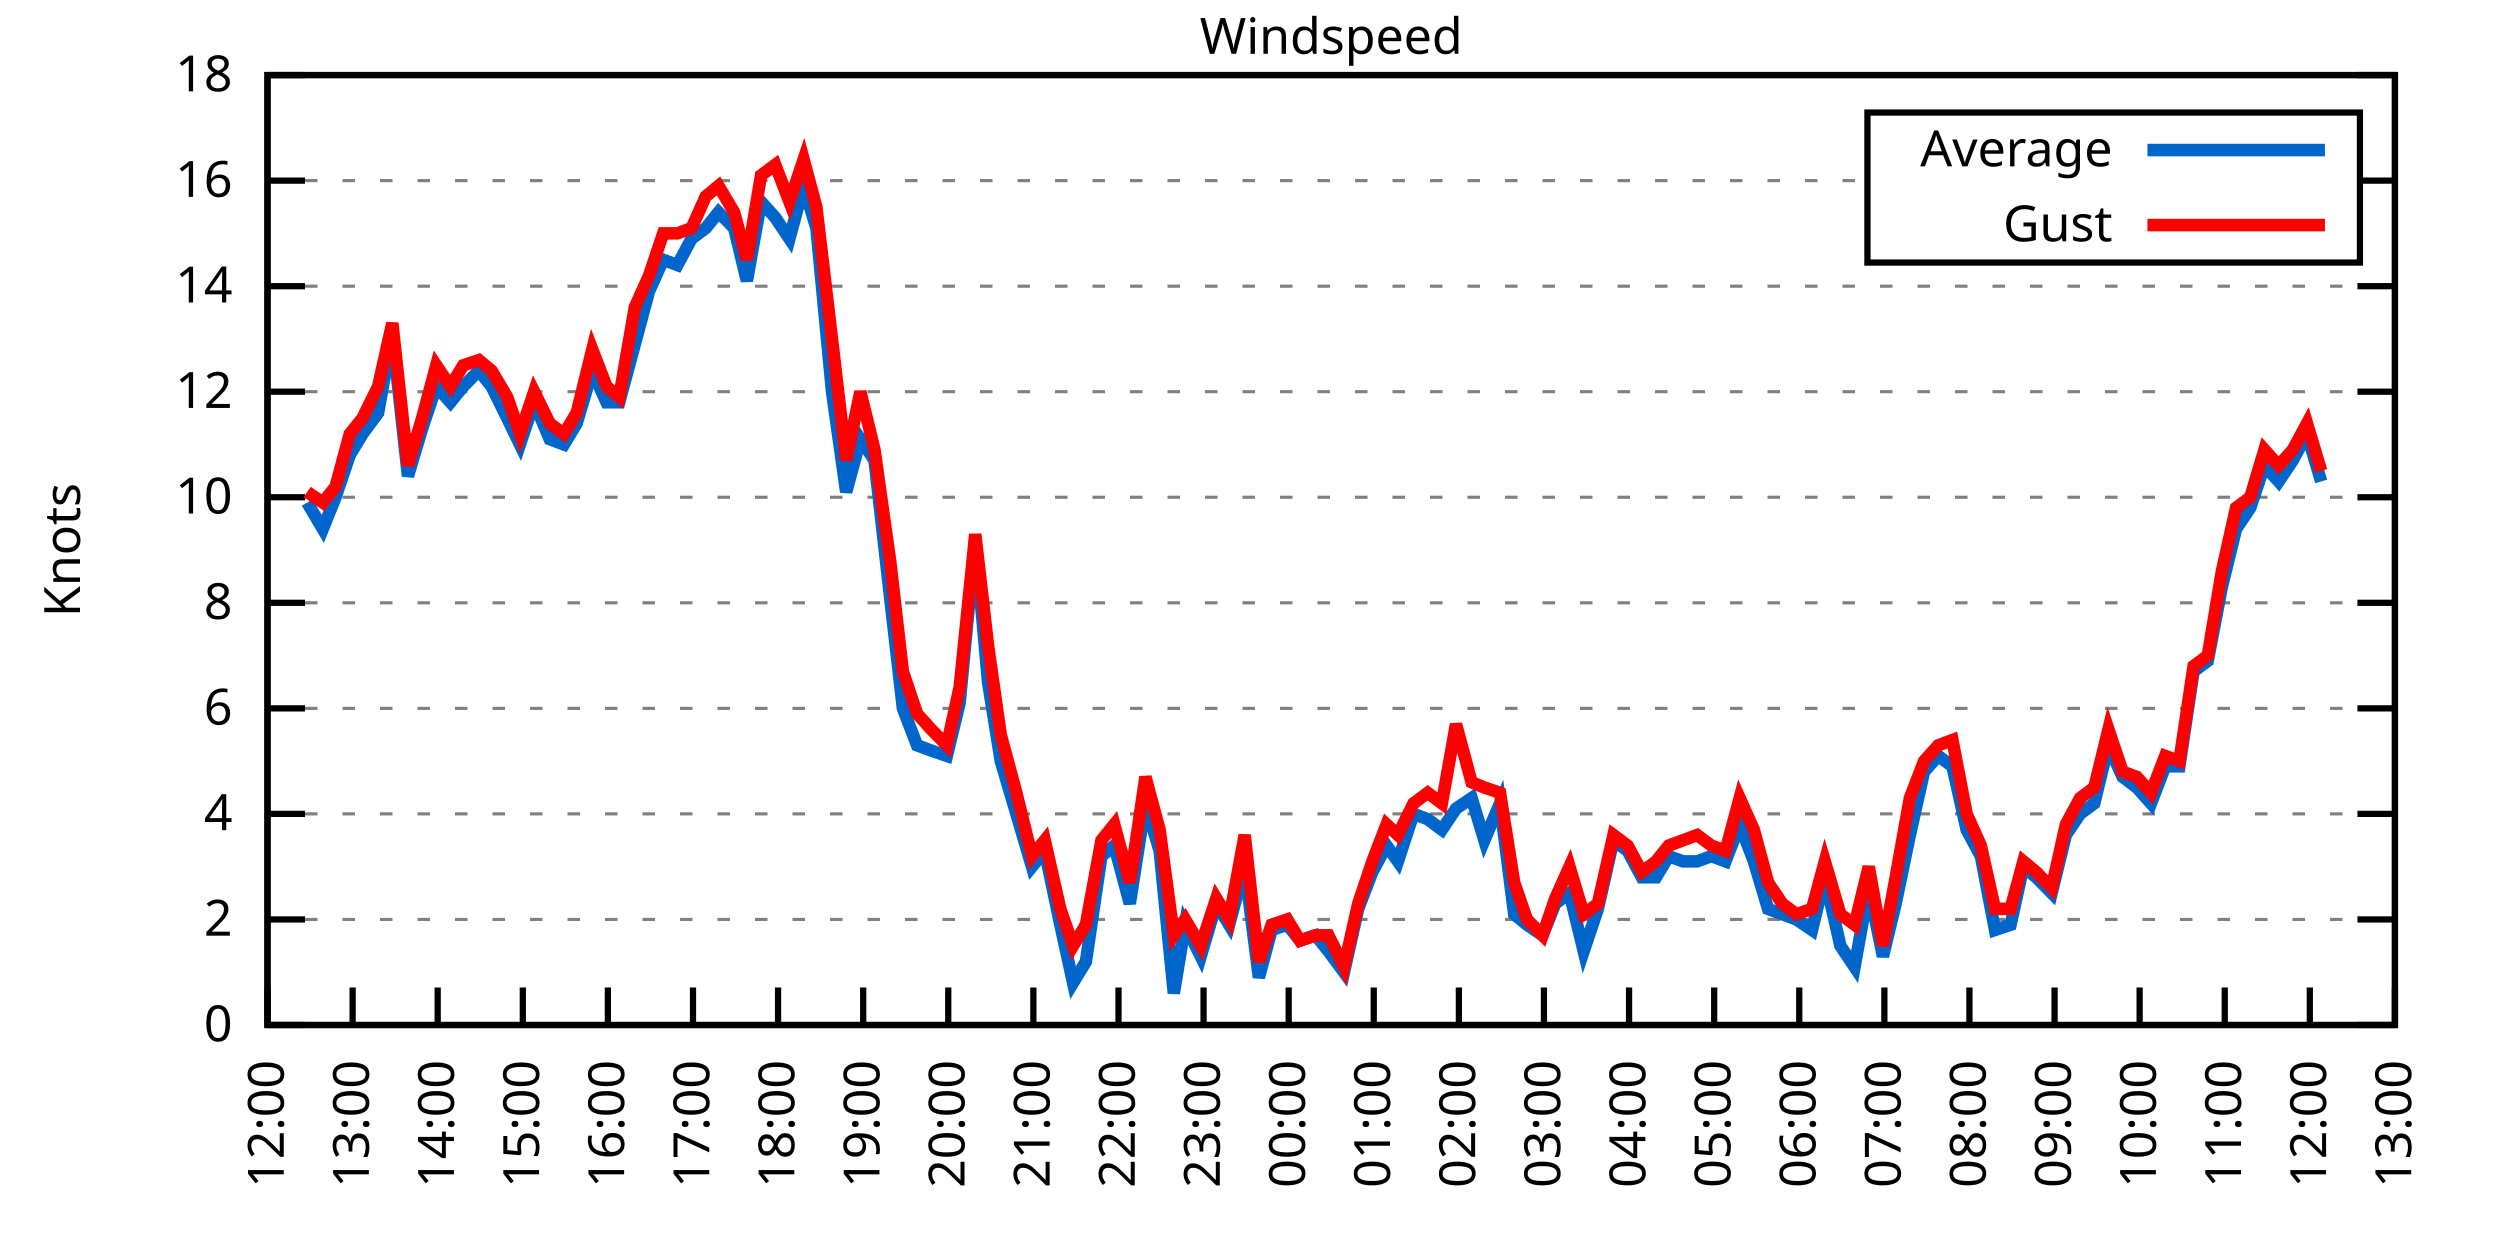
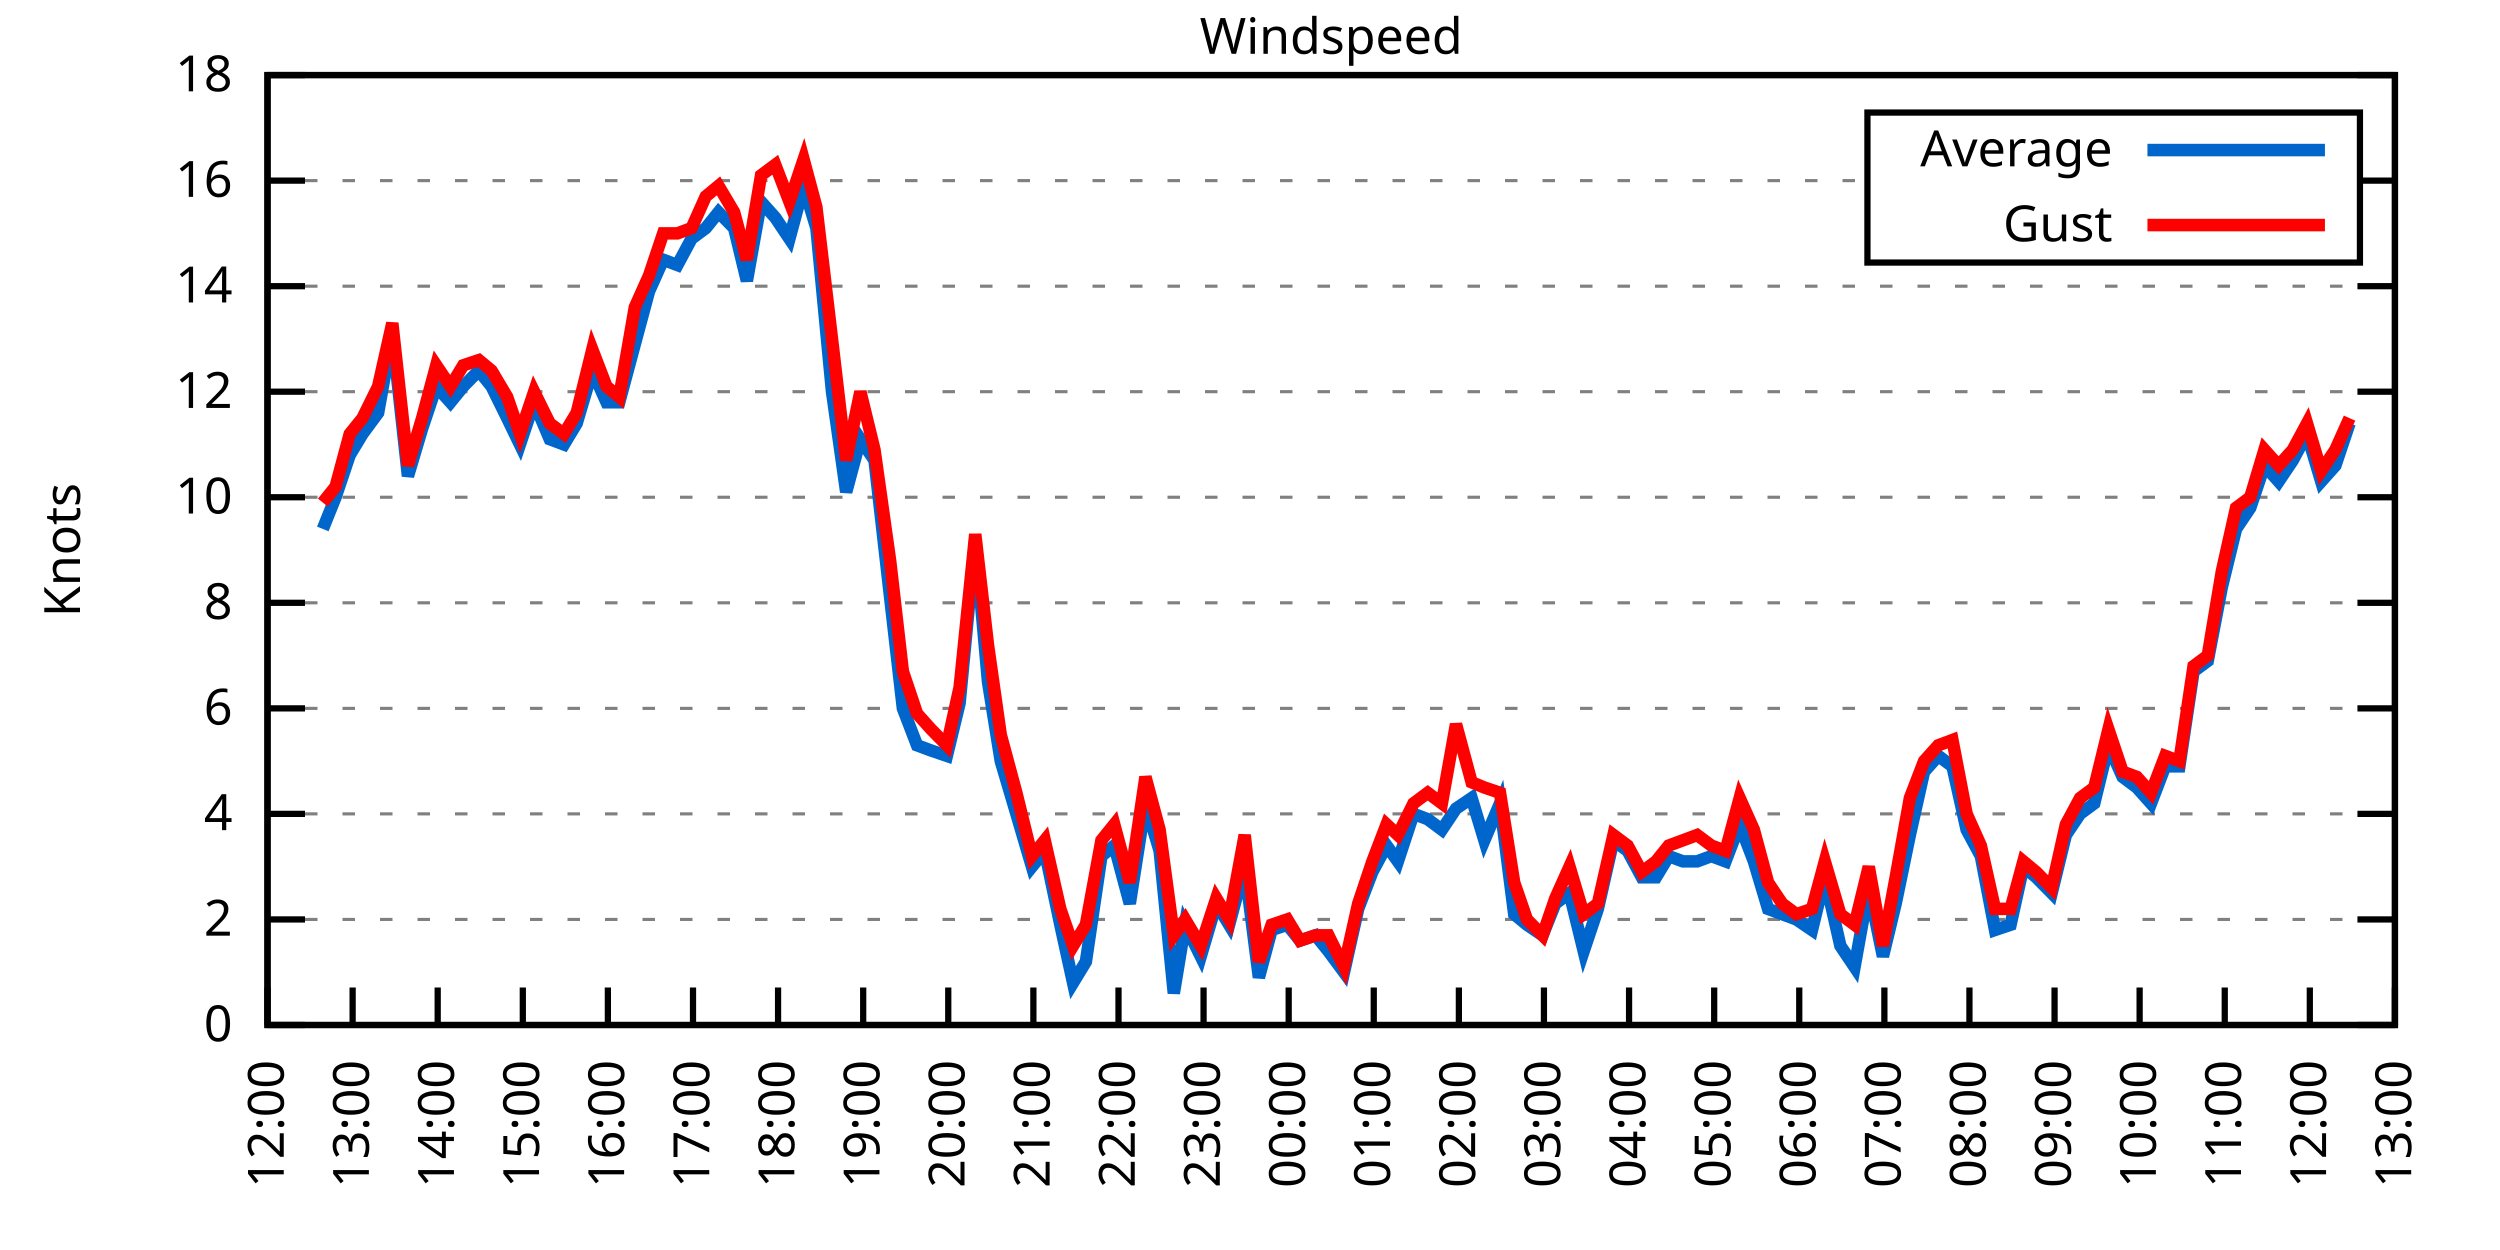
<svg xmlns="http://www.w3.org/2000/svg" xmlns:xlink="http://www.w3.org/1999/xlink" width="400" height="200" viewBox="0 0 400 200">
  <g id="gnuplot_canvas">
    <rect x="0" y="0" width="400" height="200" fill="none" />
    <defs>
      <circle id="gpDot" r="0.5" stroke-width="0.5" stroke="currentColor" />
      <path id="gpPt0" stroke-width="0.333" stroke="currentColor" d="M-1,0 h2 M0,-1 v2" />
      <path id="gpPt1" stroke-width="0.333" stroke="currentColor" d="M-1,-1 L1,1 M1,-1 L-1,1" />
      <path id="gpPt2" stroke-width="0.333" stroke="currentColor" d="M-1,0 L1,0 M0,-1 L0,1 M-1,-1 L1,1 M-1,1 L1,-1" />
      <rect id="gpPt3" stroke-width="0.333" stroke="currentColor" x="-1" y="-1" width="2" height="2" />
      <rect id="gpPt4" stroke-width="0.333" stroke="currentColor" fill="currentColor" x="-1" y="-1" width="2" height="2" />
      <circle id="gpPt5" stroke-width="0.333" stroke="currentColor" cx="0" cy="0" r="1" />
      <use xlink:href="#gpPt5" id="gpPt6" fill="currentColor" stroke="none" />
      <path id="gpPt7" stroke-width="0.333" stroke="currentColor" d="M0,-1.33 L-1.33,0.67 L1.33,0.67 z" />
      <use xlink:href="#gpPt7" id="gpPt8" fill="currentColor" stroke="none" />
      <use xlink:href="#gpPt7" id="gpPt9" stroke="currentColor" transform="rotate(180)" />
      <use xlink:href="#gpPt9" id="gpPt10" fill="currentColor" stroke="none" />
      <use xlink:href="#gpPt3" id="gpPt11" stroke="currentColor" transform="rotate(45)" />
      <use xlink:href="#gpPt11" id="gpPt12" fill="currentColor" stroke="none" />
      <path id="gpPt13" stroke-width="0.333" stroke="currentColor" d="M0,1.330 L1.265,0.411 L0.782,-1.067 L-0.782,-1.076 L-1.265,0.411 z" />
      <use xlink:href="#gpPt13" id="gpPt14" fill="currentColor" stroke="none" />
      <filter id="textbox" filterUnits="objectBoundingBox" x="0" y="0" height="1" width="1">
        <feFlood flood-color="white" flood-opacity="1" result="bgnd" />
        <feComposite in="SourceGraphic" in2="bgnd" operator="atop" />
      </filter>
      <filter id="greybox" filterUnits="objectBoundingBox" x="0" y="0" height="1" width="1">
        <feFlood flood-color="lightgrey" flood-opacity="1" result="grey" />
        <feComposite in="SourceGraphic" in2="grey" operator="atop" />
      </filter>
    </defs>
    <g fill="none" color="white" stroke="currentColor" stroke-width="1.00" stroke-linecap="butt" stroke-linejoin="miter">
</g>
    <g fill="none" color="black" stroke="currentColor" stroke-width="1.00" stroke-linecap="butt" stroke-linejoin="miter">
      <g stroke="none" shape-rendering="crispEdges">
        <polygon fill="rgb(255, 255, 255)" points="42.80,164.00 383.18,164.00 383.18,12.02 42.80,12.02 " />
      </g>
    </g>
    <g fill="none" color="black" stroke="currentColor" stroke-width="1.00" stroke-linecap="butt" stroke-linejoin="miter">
</g>
    <g fill="none" color="black" stroke="black" stroke-width="0.50" stroke-linecap="butt" stroke-linejoin="miter">
</g>
    <g fill="none" color="gray" stroke="currentColor" stroke-width="0.50" stroke-linecap="butt" stroke-linejoin="miter">
      <path stroke="gray" stroke-dasharray="2,4" class="gridline" d="M42.80,164.00 L383.19,164.00  " />
    </g>
    <g fill="none" color="gray" stroke="gray" stroke-width="1.00" stroke-linecap="butt" stroke-linejoin="miter">
</g>
    <g fill="none" color="black" stroke="currentColor" stroke-width="1.00" stroke-linecap="butt" stroke-linejoin="miter">
      <path stroke="black" d="M42.80,164.00 L48.80,164.00 M383.19,164.00 L377.19,164.00  " />
      <g transform="translate(37.20,166.60)" stroke="none" fill="black" font-family="Sans" font-size="8.00" text-anchor="end">
        <text>
          <tspan font-family="Sans"> 0</tspan>
        </text>
      </g>
    </g>
    <g fill="none" color="black" stroke="currentColor" stroke-width="1.00" stroke-linecap="butt" stroke-linejoin="miter">
</g>
    <g fill="none" color="black" stroke="black" stroke-width="0.50" stroke-linecap="butt" stroke-linejoin="miter">
</g>
    <g fill="none" color="gray" stroke="currentColor" stroke-width="0.50" stroke-linecap="butt" stroke-linejoin="miter">
      <path stroke="gray" stroke-dasharray="2,4" class="gridline" d="M42.80,147.11 L383.19,147.11  " />
    </g>
    <g fill="none" color="gray" stroke="gray" stroke-width="1.00" stroke-linecap="butt" stroke-linejoin="miter">
</g>
    <g fill="none" color="black" stroke="currentColor" stroke-width="1.00" stroke-linecap="butt" stroke-linejoin="miter">
      <path stroke="black" d="M42.80,147.11 L48.80,147.11 M383.19,147.11 L377.19,147.11  " />
      <g transform="translate(37.20,149.71)" stroke="none" fill="black" font-family="Sans" font-size="8.00" text-anchor="end">
        <text>
          <tspan font-family="Sans"> 2</tspan>
        </text>
      </g>
    </g>
    <g fill="none" color="black" stroke="currentColor" stroke-width="1.00" stroke-linecap="butt" stroke-linejoin="miter">
</g>
    <g fill="none" color="black" stroke="black" stroke-width="0.50" stroke-linecap="butt" stroke-linejoin="miter">
</g>
    <g fill="none" color="gray" stroke="currentColor" stroke-width="0.50" stroke-linecap="butt" stroke-linejoin="miter">
      <path stroke="gray" stroke-dasharray="2,4" class="gridline" d="M42.80,130.22 L383.19,130.22  " />
    </g>
    <g fill="none" color="gray" stroke="gray" stroke-width="1.00" stroke-linecap="butt" stroke-linejoin="miter">
</g>
    <g fill="none" color="black" stroke="currentColor" stroke-width="1.00" stroke-linecap="butt" stroke-linejoin="miter">
      <path stroke="black" d="M42.80,130.22 L48.80,130.22 M383.19,130.22 L377.19,130.22  " />
      <g transform="translate(37.20,132.82)" stroke="none" fill="black" font-family="Sans" font-size="8.00" text-anchor="end">
        <text>
          <tspan font-family="Sans"> 4</tspan>
        </text>
      </g>
    </g>
    <g fill="none" color="black" stroke="currentColor" stroke-width="1.00" stroke-linecap="butt" stroke-linejoin="miter">
</g>
    <g fill="none" color="black" stroke="black" stroke-width="0.50" stroke-linecap="butt" stroke-linejoin="miter">
</g>
    <g fill="none" color="gray" stroke="currentColor" stroke-width="0.50" stroke-linecap="butt" stroke-linejoin="miter">
      <path stroke="gray" stroke-dasharray="2,4" class="gridline" d="M42.80,113.34 L383.19,113.34  " />
    </g>
    <g fill="none" color="gray" stroke="gray" stroke-width="1.00" stroke-linecap="butt" stroke-linejoin="miter">
</g>
    <g fill="none" color="black" stroke="currentColor" stroke-width="1.00" stroke-linecap="butt" stroke-linejoin="miter">
      <path stroke="black" d="M42.80,113.34 L48.80,113.34 M383.19,113.34 L377.19,113.34  " />
      <g transform="translate(37.20,115.94)" stroke="none" fill="black" font-family="Sans" font-size="8.00" text-anchor="end">
        <text>
          <tspan font-family="Sans"> 6</tspan>
        </text>
      </g>
    </g>
    <g fill="none" color="black" stroke="currentColor" stroke-width="1.00" stroke-linecap="butt" stroke-linejoin="miter">
</g>
    <g fill="none" color="black" stroke="black" stroke-width="0.50" stroke-linecap="butt" stroke-linejoin="miter">
</g>
    <g fill="none" color="gray" stroke="currentColor" stroke-width="0.50" stroke-linecap="butt" stroke-linejoin="miter">
      <path stroke="gray" stroke-dasharray="2,4" class="gridline" d="M42.80,96.45 L383.19,96.45  " />
    </g>
    <g fill="none" color="gray" stroke="gray" stroke-width="1.00" stroke-linecap="butt" stroke-linejoin="miter">
</g>
    <g fill="none" color="black" stroke="currentColor" stroke-width="1.00" stroke-linecap="butt" stroke-linejoin="miter">
      <path stroke="black" d="M42.80,96.45 L48.80,96.45 M383.19,96.45 L377.19,96.45  " />
      <g transform="translate(37.20,99.05)" stroke="none" fill="black" font-family="Sans" font-size="8.00" text-anchor="end">
        <text>
          <tspan font-family="Sans"> 8</tspan>
        </text>
      </g>
    </g>
    <g fill="none" color="black" stroke="currentColor" stroke-width="1.00" stroke-linecap="butt" stroke-linejoin="miter">
</g>
    <g fill="none" color="black" stroke="black" stroke-width="0.50" stroke-linecap="butt" stroke-linejoin="miter">
</g>
    <g fill="none" color="gray" stroke="currentColor" stroke-width="0.50" stroke-linecap="butt" stroke-linejoin="miter">
      <path stroke="gray" stroke-dasharray="2,4" class="gridline" d="M42.80,79.56 L383.19,79.56  " />
    </g>
    <g fill="none" color="gray" stroke="gray" stroke-width="1.00" stroke-linecap="butt" stroke-linejoin="miter">
</g>
    <g fill="none" color="black" stroke="currentColor" stroke-width="1.00" stroke-linecap="butt" stroke-linejoin="miter">
      <path stroke="black" d="M42.80,79.56 L48.80,79.56 M383.19,79.56 L377.19,79.56  " />
      <g transform="translate(37.20,82.16)" stroke="none" fill="black" font-family="Sans" font-size="8.00" text-anchor="end">
        <text>
          <tspan font-family="Sans"> 10</tspan>
        </text>
      </g>
    </g>
    <g fill="none" color="black" stroke="currentColor" stroke-width="1.00" stroke-linecap="butt" stroke-linejoin="miter">
</g>
    <g fill="none" color="black" stroke="black" stroke-width="0.50" stroke-linecap="butt" stroke-linejoin="miter">
</g>
    <g fill="none" color="gray" stroke="currentColor" stroke-width="0.50" stroke-linecap="butt" stroke-linejoin="miter">
      <path stroke="gray" stroke-dasharray="2,4" class="gridline" d="M42.80,62.67 L383.19,62.67  " />
    </g>
    <g fill="none" color="gray" stroke="gray" stroke-width="1.00" stroke-linecap="butt" stroke-linejoin="miter">
</g>
    <g fill="none" color="black" stroke="currentColor" stroke-width="1.00" stroke-linecap="butt" stroke-linejoin="miter">
      <path stroke="black" d="M42.80,62.67 L48.80,62.67 M383.19,62.67 L377.19,62.67  " />
      <g transform="translate(37.20,65.27)" stroke="none" fill="black" font-family="Sans" font-size="8.00" text-anchor="end">
        <text>
          <tspan font-family="Sans"> 12</tspan>
        </text>
      </g>
    </g>
    <g fill="none" color="black" stroke="currentColor" stroke-width="1.00" stroke-linecap="butt" stroke-linejoin="miter">
</g>
    <g fill="none" color="black" stroke="black" stroke-width="0.50" stroke-linecap="butt" stroke-linejoin="miter">
</g>
    <g fill="none" color="gray" stroke="currentColor" stroke-width="0.50" stroke-linecap="butt" stroke-linejoin="miter">
      <path stroke="gray" stroke-dasharray="2,4" class="gridline" d="M42.80,45.79 L383.19,45.79  " />
    </g>
    <g fill="none" color="gray" stroke="gray" stroke-width="1.00" stroke-linecap="butt" stroke-linejoin="miter">
</g>
    <g fill="none" color="black" stroke="currentColor" stroke-width="1.00" stroke-linecap="butt" stroke-linejoin="miter">
      <path stroke="black" d="M42.80,45.79 L48.80,45.79 M383.19,45.79 L377.19,45.79  " />
      <g transform="translate(37.20,48.39)" stroke="none" fill="black" font-family="Sans" font-size="8.00" text-anchor="end">
        <text>
          <tspan font-family="Sans"> 14</tspan>
        </text>
      </g>
    </g>
    <g fill="none" color="black" stroke="currentColor" stroke-width="1.00" stroke-linecap="butt" stroke-linejoin="miter">
</g>
    <g fill="none" color="black" stroke="black" stroke-width="0.50" stroke-linecap="butt" stroke-linejoin="miter">
</g>
    <g fill="none" color="gray" stroke="currentColor" stroke-width="0.50" stroke-linecap="butt" stroke-linejoin="miter">
      <path stroke="gray" stroke-dasharray="2,4" class="gridline" d="M42.80,28.90 L298.79,28.90 M377.59,28.90 L383.19,28.90  " />
    </g>
    <g fill="none" color="gray" stroke="gray" stroke-width="1.00" stroke-linecap="butt" stroke-linejoin="miter">
</g>
    <g fill="none" color="black" stroke="currentColor" stroke-width="1.00" stroke-linecap="butt" stroke-linejoin="miter">
      <path stroke="black" d="M42.80,28.90 L48.80,28.90 M383.19,28.90 L377.19,28.90  " />
      <g transform="translate(37.20,31.50)" stroke="none" fill="black" font-family="Sans" font-size="8.00" text-anchor="end">
        <text>
          <tspan font-family="Sans"> 16</tspan>
        </text>
      </g>
    </g>
    <g fill="none" color="black" stroke="currentColor" stroke-width="1.00" stroke-linecap="butt" stroke-linejoin="miter">
</g>
    <g fill="none" color="black" stroke="black" stroke-width="0.50" stroke-linecap="butt" stroke-linejoin="miter">
</g>
    <g fill="none" color="gray" stroke="currentColor" stroke-width="0.50" stroke-linecap="butt" stroke-linejoin="miter">
      <path stroke="gray" stroke-dasharray="2,4" class="gridline" d="M42.80,12.01 L383.19,12.01  " />
    </g>
    <g fill="none" color="gray" stroke="gray" stroke-width="1.00" stroke-linecap="butt" stroke-linejoin="miter">
</g>
    <g fill="none" color="black" stroke="currentColor" stroke-width="1.00" stroke-linecap="butt" stroke-linejoin="miter">
      <path stroke="black" d="M42.80,12.01 L48.80,12.01 M383.19,12.01 L377.19,12.01  " />
      <g transform="translate(37.20,14.61)" stroke="none" fill="black" font-family="Sans" font-size="8.00" text-anchor="end">
        <text>
          <tspan font-family="Sans"> 18</tspan>
        </text>
      </g>
    </g>
    <g fill="none" color="black" stroke="currentColor" stroke-width="1.00" stroke-linecap="butt" stroke-linejoin="miter">
      <path stroke="black" d="M42.80,164.00 L42.80,158.00  " />
      <g transform="translate(45.40,169.60) rotate(270.00)" stroke="none" fill="black" font-family="Sans" font-size="8.00" text-anchor="end">
        <text>
          <tspan font-family="Sans">12:00</tspan>
        </text>
      </g>
    </g>
    <g fill="none" color="black" stroke="currentColor" stroke-width="1.00" stroke-linecap="butt" stroke-linejoin="miter">
      <path stroke="black" d="M56.42,164.00 L56.42,158.00  " />
      <g transform="translate(59.02,169.60) rotate(270.00)" stroke="none" fill="black" font-family="Sans" font-size="8.00" text-anchor="end">
        <text>
          <tspan font-family="Sans">13:00</tspan>
        </text>
      </g>
    </g>
    <g fill="none" color="black" stroke="currentColor" stroke-width="1.00" stroke-linecap="butt" stroke-linejoin="miter">
      <path stroke="black" d="M70.03,164.00 L70.03,158.00  " />
      <g transform="translate(72.63,169.60) rotate(270.00)" stroke="none" fill="black" font-family="Sans" font-size="8.00" text-anchor="end">
        <text>
          <tspan font-family="Sans">14:00</tspan>
        </text>
      </g>
    </g>
    <g fill="none" color="black" stroke="currentColor" stroke-width="1.00" stroke-linecap="butt" stroke-linejoin="miter">
      <path stroke="black" d="M83.65,164.00 L83.65,158.00  " />
      <g transform="translate(86.25,169.60) rotate(270.00)" stroke="none" fill="black" font-family="Sans" font-size="8.00" text-anchor="end">
        <text>
          <tspan font-family="Sans">15:00</tspan>
        </text>
      </g>
    </g>
    <g fill="none" color="black" stroke="currentColor" stroke-width="1.00" stroke-linecap="butt" stroke-linejoin="miter">
      <path stroke="black" d="M97.26,164.00 L97.26,158.00  " />
      <g transform="translate(99.86,169.60) rotate(270.00)" stroke="none" fill="black" font-family="Sans" font-size="8.00" text-anchor="end">
        <text>
          <tspan font-family="Sans">16:00</tspan>
        </text>
      </g>
    </g>
    <g fill="none" color="black" stroke="currentColor" stroke-width="1.00" stroke-linecap="butt" stroke-linejoin="miter">
      <path stroke="black" d="M110.88,164.00 L110.88,158.00  " />
      <g transform="translate(113.48,169.60) rotate(270.00)" stroke="none" fill="black" font-family="Sans" font-size="8.00" text-anchor="end">
        <text>
          <tspan font-family="Sans">17:00</tspan>
        </text>
      </g>
    </g>
    <g fill="none" color="black" stroke="currentColor" stroke-width="1.00" stroke-linecap="butt" stroke-linejoin="miter">
      <path stroke="black" d="M124.49,164.00 L124.49,158.00  " />
      <g transform="translate(127.09,169.60) rotate(270.00)" stroke="none" fill="black" font-family="Sans" font-size="8.00" text-anchor="end">
        <text>
          <tspan font-family="Sans">18:00</tspan>
        </text>
      </g>
    </g>
    <g fill="none" color="black" stroke="currentColor" stroke-width="1.00" stroke-linecap="butt" stroke-linejoin="miter">
      <path stroke="black" d="M138.11,164.00 L138.11,158.00  " />
      <g transform="translate(140.71,169.60) rotate(270.00)" stroke="none" fill="black" font-family="Sans" font-size="8.00" text-anchor="end">
        <text>
          <tspan font-family="Sans">19:00</tspan>
        </text>
      </g>
    </g>
    <g fill="none" color="black" stroke="currentColor" stroke-width="1.00" stroke-linecap="butt" stroke-linejoin="miter">
      <path stroke="black" d="M151.72,164.00 L151.72,158.00  " />
      <g transform="translate(154.32,169.60) rotate(270.00)" stroke="none" fill="black" font-family="Sans" font-size="8.00" text-anchor="end">
        <text>
          <tspan font-family="Sans">20:00</tspan>
        </text>
      </g>
    </g>
    <g fill="none" color="black" stroke="currentColor" stroke-width="1.00" stroke-linecap="butt" stroke-linejoin="miter">
      <path stroke="black" d="M165.34,164.00 L165.34,158.00  " />
      <g transform="translate(167.94,169.60) rotate(270.00)" stroke="none" fill="black" font-family="Sans" font-size="8.00" text-anchor="end">
        <text>
          <tspan font-family="Sans">21:00</tspan>
        </text>
      </g>
    </g>
    <g fill="none" color="black" stroke="currentColor" stroke-width="1.00" stroke-linecap="butt" stroke-linejoin="miter">
      <path stroke="black" d="M178.96,164.00 L178.96,158.00  " />
      <g transform="translate(181.56,169.60) rotate(270.00)" stroke="none" fill="black" font-family="Sans" font-size="8.00" text-anchor="end">
        <text>
          <tspan font-family="Sans">22:00</tspan>
        </text>
      </g>
    </g>
    <g fill="none" color="black" stroke="currentColor" stroke-width="1.00" stroke-linecap="butt" stroke-linejoin="miter">
      <path stroke="black" d="M192.57,164.00 L192.57,158.00  " />
      <g transform="translate(195.17,169.60) rotate(270.00)" stroke="none" fill="black" font-family="Sans" font-size="8.00" text-anchor="end">
        <text>
          <tspan font-family="Sans">23:00</tspan>
        </text>
      </g>
    </g>
    <g fill="none" color="black" stroke="currentColor" stroke-width="1.00" stroke-linecap="butt" stroke-linejoin="miter">
      <path stroke="black" d="M206.19,164.00 L206.19,158.00  " />
      <g transform="translate(208.79,169.60) rotate(270.00)" stroke="none" fill="black" font-family="Sans" font-size="8.00" text-anchor="end">
        <text>
          <tspan font-family="Sans">00:00</tspan>
        </text>
      </g>
    </g>
    <g fill="none" color="black" stroke="currentColor" stroke-width="1.00" stroke-linecap="butt" stroke-linejoin="miter">
      <path stroke="black" d="M219.80,164.00 L219.80,158.00  " />
      <g transform="translate(222.40,169.60) rotate(270.00)" stroke="none" fill="black" font-family="Sans" font-size="8.00" text-anchor="end">
        <text>
          <tspan font-family="Sans">01:00</tspan>
        </text>
      </g>
    </g>
    <g fill="none" color="black" stroke="currentColor" stroke-width="1.00" stroke-linecap="butt" stroke-linejoin="miter">
      <path stroke="black" d="M233.42,164.00 L233.42,158.00  " />
      <g transform="translate(236.02,169.60) rotate(270.00)" stroke="none" fill="black" font-family="Sans" font-size="8.00" text-anchor="end">
        <text>
          <tspan font-family="Sans">02:00</tspan>
        </text>
      </g>
    </g>
    <g fill="none" color="black" stroke="currentColor" stroke-width="1.00" stroke-linecap="butt" stroke-linejoin="miter">
      <path stroke="black" d="M247.03,164.00 L247.03,158.00  " />
      <g transform="translate(249.63,169.60) rotate(270.00)" stroke="none" fill="black" font-family="Sans" font-size="8.00" text-anchor="end">
        <text>
          <tspan font-family="Sans">03:00</tspan>
        </text>
      </g>
    </g>
    <g fill="none" color="black" stroke="currentColor" stroke-width="1.00" stroke-linecap="butt" stroke-linejoin="miter">
      <path stroke="black" d="M260.65,164.00 L260.65,158.00  " />
      <g transform="translate(263.25,169.60) rotate(270.00)" stroke="none" fill="black" font-family="Sans" font-size="8.00" text-anchor="end">
        <text>
          <tspan font-family="Sans">04:00</tspan>
        </text>
      </g>
    </g>
    <g fill="none" color="black" stroke="currentColor" stroke-width="1.00" stroke-linecap="butt" stroke-linejoin="miter">
      <path stroke="black" d="M274.27,164.00 L274.27,158.00  " />
      <g transform="translate(276.87,169.60) rotate(270.00)" stroke="none" fill="black" font-family="Sans" font-size="8.00" text-anchor="end">
        <text>
          <tspan font-family="Sans">05:00</tspan>
        </text>
      </g>
    </g>
    <g fill="none" color="black" stroke="currentColor" stroke-width="1.00" stroke-linecap="butt" stroke-linejoin="miter">
      <path stroke="black" d="M287.88,164.00 L287.88,158.00  " />
      <g transform="translate(290.48,169.60) rotate(270.00)" stroke="none" fill="black" font-family="Sans" font-size="8.00" text-anchor="end">
        <text>
          <tspan font-family="Sans">06:00</tspan>
        </text>
      </g>
    </g>
    <g fill="none" color="black" stroke="currentColor" stroke-width="1.00" stroke-linecap="butt" stroke-linejoin="miter">
      <path stroke="black" d="M301.50,164.00 L301.50,158.00  " />
      <g transform="translate(304.10,169.60) rotate(270.00)" stroke="none" fill="black" font-family="Sans" font-size="8.00" text-anchor="end">
        <text>
          <tspan font-family="Sans">07:00</tspan>
        </text>
      </g>
    </g>
    <g fill="none" color="black" stroke="currentColor" stroke-width="1.00" stroke-linecap="butt" stroke-linejoin="miter">
      <path stroke="black" d="M315.11,164.00 L315.11,158.00  " />
      <g transform="translate(317.71,169.60) rotate(270.00)" stroke="none" fill="black" font-family="Sans" font-size="8.00" text-anchor="end">
        <text>
          <tspan font-family="Sans">08:00</tspan>
        </text>
      </g>
    </g>
    <g fill="none" color="black" stroke="currentColor" stroke-width="1.00" stroke-linecap="butt" stroke-linejoin="miter">
      <path stroke="black" d="M328.73,164.00 L328.73,158.00  " />
      <g transform="translate(331.33,169.60) rotate(270.00)" stroke="none" fill="black" font-family="Sans" font-size="8.00" text-anchor="end">
        <text>
          <tspan font-family="Sans">09:00</tspan>
        </text>
      </g>
    </g>
    <g fill="none" color="black" stroke="currentColor" stroke-width="1.00" stroke-linecap="butt" stroke-linejoin="miter">
      <path stroke="black" d="M342.34,164.00 L342.34,158.00  " />
      <g transform="translate(344.94,169.60) rotate(270.00)" stroke="none" fill="black" font-family="Sans" font-size="8.00" text-anchor="end">
        <text>
          <tspan font-family="Sans">10:00</tspan>
        </text>
      </g>
    </g>
    <g fill="none" color="black" stroke="currentColor" stroke-width="1.00" stroke-linecap="butt" stroke-linejoin="miter">
      <path stroke="black" d="M355.96,164.00 L355.96,158.00  " />
      <g transform="translate(358.56,169.60) rotate(270.00)" stroke="none" fill="black" font-family="Sans" font-size="8.00" text-anchor="end">
        <text>
          <tspan font-family="Sans">11:00</tspan>
        </text>
      </g>
    </g>
    <g fill="none" color="black" stroke="currentColor" stroke-width="1.00" stroke-linecap="butt" stroke-linejoin="miter">
      <path stroke="black" d="M369.57,164.00 L369.57,158.00  " />
      <g transform="translate(372.17,169.60) rotate(270.00)" stroke="none" fill="black" font-family="Sans" font-size="8.00" text-anchor="end">
        <text>
          <tspan font-family="Sans">12:00</tspan>
        </text>
      </g>
    </g>
    <g fill="none" color="black" stroke="currentColor" stroke-width="1.00" stroke-linecap="butt" stroke-linejoin="miter">
      <path stroke="black" d="M383.19,164.00 L383.19,158.00  " />
      <g transform="translate(385.79,169.60) rotate(270.00)" stroke="none" fill="black" font-family="Sans" font-size="8.00" text-anchor="end">
        <text>
          <tspan font-family="Sans">13:00</tspan>
        </text>
      </g>
    </g>
    <g fill="none" color="black" stroke="currentColor" stroke-width="1.00" stroke-linecap="butt" stroke-linejoin="miter">
</g>
    <g fill="none" color="black" stroke="currentColor" stroke-width="1.00" stroke-linecap="butt" stroke-linejoin="miter">
      <path stroke="black" d="M42.80,12.01 L42.80,164.00 L383.19,164.00 L383.19,12.01 L42.80,12.01 Z  " />
    </g>
    <g fill="none" color="black" stroke="currentColor" stroke-width="1.00" stroke-linecap="butt" stroke-linejoin="miter">
</g>
    <g fill="none" color="black" stroke="currentColor" stroke-width="1.00" stroke-linecap="butt" stroke-linejoin="miter">
      <path stroke="black" d="M298.79,42.01 L298.79,18.01 L377.59,18.01 L377.59,42.01 L298.79,42.01 Z  " />
    </g>
    <g id="Windspeed_plot_1">
      <g fill="none" color="white" stroke="black" stroke-width="2.00" stroke-linecap="butt" stroke-linejoin="miter">
</g>
      <g fill="none" color="black" stroke="currentColor" stroke-width="2.00" stroke-linecap="butt" stroke-linejoin="miter">
        <g transform="translate(337.99,26.61)" stroke="none" fill="black" font-family="Sans" font-size="8.00" text-anchor="end">
          <text>
            <tspan font-family="Sans">Average</tspan>
          </text>
        </g>
      </g>
      <g fill="none" color="black" stroke="currentColor" stroke-width="2.00" stroke-linecap="butt" stroke-linejoin="miter">
-         <path stroke="rgb(  0, 102, 204)" d="M343.59,24.01 L371.99,24.01 M49.15,80.41 L51.65,84.63 L53.69,79.56 L55.96,72.81 L58.00,69.43 L60.50,66.05   L62.77,53.39 L65.27,76.18 L67.54,68.58 L69.80,61.83 L72.07,64.36 L74.12,61.83 L76.61,59.30 L78.65,61.83   L81.15,66.90 L83.19,71.12 L85.46,64.36 L87.96,70.27 L90.23,71.12 L92.27,67.74 L94.77,59.30 L97.04,64.36   L99.08,64.36 L101.57,55.07 L103.84,46.63 L106.11,41.56 L108.38,42.41 L110.65,38.19 L112.92,36.50 L114.96,33.96   L117.46,36.50 L119.50,44.94 L121.77,32.28 L124.04,34.81 L126.31,38.19 L128.58,29.74 L130.62,36.50 L133.12,62.67   L135.39,78.72 L137.66,70.27 L139.92,73.65 L142.42,95.60 L144.46,113.34 L146.73,119.25 L149.00,120.09 L151.50,120.94   L153.54,112.49 L156.04,86.32 L158.08,109.11 L160.12,121.78 L162.62,130.22 L165.11,138.67 L167.16,136.14 L169.65,147.96   L171.69,157.24 L173.74,153.87 L176.23,136.98 L178.28,135.29 L180.77,144.58 L183.27,128.54 L185.54,136.14 L187.81,158.93   L189.62,147.96 L192.12,153.02 L194.61,144.58 L196.66,147.96 L199.15,138.67 L201.42,156.40 L203.46,148.80 L205.96,147.96   L208.00,150.49 L210.50,149.65 L212.54,152.18 L215.04,155.56 L217.31,145.42 L219.58,139.51 L221.85,135.29 L223.66,137.82   L226.16,130.22 L228.43,131.07 L230.70,132.76 L232.96,129.38 L235.46,127.69 L237.50,134.45 L240.00,128.54 L242.27,146.27   L244.31,147.96 L246.81,149.65 L248.85,144.58 L251.12,142.89 L253.39,152.18 L255.66,145.42 L258.15,134.45 L260.42,136.14   L262.69,140.36 L264.96,140.36 L267.00,136.98 L269.27,137.82 L271.54,137.82 L273.81,136.98 L276.08,137.82 L278.35,131.91   L280.62,137.82 L282.89,145.42 L285.16,146.27 L287.43,147.11 L289.92,148.80 L291.97,140.36 L294.46,151.33 L296.73,154.71   L299.00,142.05 L301.27,153.02 L303.31,144.58 L305.58,133.60 L307.85,123.47 L310.12,120.94 L312.39,122.62 L314.66,132.76   L316.93,136.98 L319.20,148.80 L321.69,147.96 L323.74,138.67 L325.78,140.36 L328.27,142.89 L330.54,133.60 L332.81,130.22   L335.08,128.54 L337.35,119.25 L339.62,124.31 L341.89,126.00 L344.16,128.54 L346.43,122.62 L348.70,122.62 L350.97,107.43   L353.24,105.74 L355.50,93.92 L357.77,84.63 L360.04,81.25 L362.31,74.49 L364.58,77.03 L366.85,73.65 L369.12,69.43   L371.39,77.03  " />
+         <path stroke="rgb(  0, 102, 204)" d="M343.59,24.01 L371.99,24.01 M51.65,84.63 L53.69,79.56 L55.96,72.81 L58.00,69.43 L60.50,66.05 L62.77,53.39   L65.27,76.18 L67.54,68.58 L69.80,61.83 L72.07,64.36 L74.12,61.83 L76.61,59.30 L78.65,61.83 L81.15,66.90   L83.19,71.12 L85.46,64.36 L87.96,70.27 L90.23,71.12 L92.27,67.74 L94.77,59.30 L97.04,64.36 L99.08,64.36   L101.57,55.07 L103.84,46.63 L106.11,41.56 L108.38,42.41 L110.65,38.19 L112.92,36.50 L114.96,33.96 L117.46,36.50   L119.50,44.94 L121.77,32.28 L124.04,34.81 L126.31,38.19 L128.58,29.74 L130.62,36.50 L133.12,62.67 L135.39,78.72   L137.66,70.27 L139.92,73.65 L142.42,95.60 L144.46,113.34 L146.73,119.25 L149.00,120.09 L151.50,120.94 L153.54,112.49   L156.04,86.32 L158.08,109.11 L160.12,121.78 L162.62,130.22 L165.11,138.67 L167.16,136.14 L169.65,147.96 L171.69,157.24   L173.74,153.87 L176.23,136.98 L178.28,135.29 L180.77,144.58 L183.27,128.54 L185.54,136.14 L187.81,158.93 L189.62,147.96   L192.12,153.02 L194.61,144.58 L196.66,147.96 L199.15,138.67 L201.42,156.40 L203.46,148.80 L205.96,147.96 L208.00,150.49   L210.50,149.65 L212.54,152.18 L215.04,155.56 L217.31,145.42 L219.58,139.51 L221.85,135.29 L223.66,137.82 L226.16,130.22   L228.43,131.07 L230.70,132.76 L232.96,129.38 L235.46,127.69 L237.50,134.45 L240.00,128.54 L242.27,146.27 L244.31,147.96   L246.81,149.65 L248.85,144.58 L251.12,142.89 L253.39,152.18 L255.66,145.42 L258.15,134.45 L260.42,136.14 L262.69,140.36   L264.96,140.36 L267.00,136.98 L269.27,137.82 L271.54,137.82 L273.81,136.98 L276.08,137.82 L278.35,131.91 L280.62,137.82   L282.89,145.42 L285.16,146.27 L287.43,147.11 L289.92,148.80 L291.97,140.36 L294.46,151.33 L296.73,154.71 L299.00,142.05   L301.27,153.02 L303.31,144.58 L305.58,133.60 L307.85,123.47 L310.12,120.94 L312.39,122.62 L314.66,132.76 L316.93,136.98   L319.20,148.80 L321.69,147.96 L323.74,138.67 L325.78,140.36 L328.27,142.89 L330.54,133.60 L332.81,130.22 L335.08,128.54   L337.35,119.25 L339.62,124.31 L341.89,126.00 L344.16,128.54 L346.43,122.62 L348.70,122.62 L350.97,107.43 L353.24,105.74   L355.50,93.92 L357.77,84.63 L360.04,81.25 L362.31,74.49 L364.58,77.03 L366.85,73.65 L369.12,69.43 L371.39,77.03   L373.66,74.49 L375.93,67.74  " />
      </g>
    </g>
    <g id="Windspeed_plot_2">
      <g fill="none" color="black" stroke="currentColor" stroke-width="2.00" stroke-linecap="butt" stroke-linejoin="miter">
        <g transform="translate(337.99,38.61)" stroke="none" fill="black" font-family="Sans" font-size="8.00" text-anchor="end">
          <text>
            <tspan font-family="Sans">Gust</tspan>
          </text>
        </g>
      </g>
      <g fill="none" color="black" stroke="currentColor" stroke-width="2.00" stroke-linecap="butt" stroke-linejoin="miter">
-         <path stroke="rgb(255,   0,   0)" d="M343.59,36.01 L371.99,36.01 M49.15,78.72 L51.65,80.41 L53.69,77.87 L55.96,69.43 L58.00,66.90 L60.50,61.83   L62.77,51.70 L65.27,74.49 L67.54,66.90 L69.80,58.45 L72.07,61.83 L74.12,58.45 L76.61,57.61 L78.65,59.30   L81.15,63.52 L83.19,69.43 L85.46,62.67 L87.96,67.74 L90.23,69.43 L92.27,66.05 L94.77,55.92 L97.04,61.83   L99.08,63.52 L101.57,49.16 L103.84,44.10 L106.11,37.34 L108.38,37.34 L110.65,36.50 L112.92,31.43 L114.96,29.74   L117.46,33.96 L119.50,41.56 L121.77,28.05 L124.04,26.36 L126.31,32.28 L128.58,25.52 L130.62,33.12 L133.12,54.23   L135.39,73.65 L137.66,62.67 L139.92,71.96 L142.42,89.69 L144.46,107.43 L146.73,114.18 L149.00,116.71 L151.50,119.25   L153.54,109.96 L156.04,85.47 L158.08,103.20 L160.12,117.56 L162.62,126.85 L165.11,136.98 L167.16,134.45 L169.65,145.42   L171.69,151.33 L173.74,147.96 L176.23,134.45 L178.28,131.91 L180.77,141.20 L183.27,124.31 L185.54,132.76 L187.81,149.65   L189.62,147.11 L192.12,151.33 L194.61,143.73 L196.66,147.11 L199.15,133.60 L201.42,153.87 L203.46,147.96 L205.96,147.11   L208.00,150.49 L210.50,149.65 L212.54,149.65 L215.04,154.71 L217.31,144.58 L219.58,137.82 L221.85,131.91 L223.66,133.60   L226.16,128.54 L228.43,126.85 L230.70,128.54 L232.96,115.87 L235.46,125.16 L237.50,126.00 L240.00,126.85 L242.27,141.20   L244.31,147.11 L246.81,149.65 L248.85,143.73 L251.12,138.67 L253.39,146.27 L255.66,144.58 L258.15,133.60 L260.42,135.29   L262.69,139.51 L264.96,137.82 L267.00,135.29 L269.27,134.45 L271.54,133.60 L273.81,135.29 L276.08,136.14 L278.35,127.69   L280.62,132.76 L282.89,141.20 L285.16,144.58 L287.43,146.27 L289.92,145.42 L291.97,137.82 L294.46,146.27 L296.73,147.96   L299.00,138.67 L301.27,151.33 L303.31,140.36 L305.58,127.69 L307.85,121.78 L310.12,119.25 L312.39,118.40 L314.66,130.22   L316.93,135.29 L319.20,145.42 L321.69,145.42 L323.74,137.82 L325.78,139.51 L328.27,142.05 L330.54,131.91 L332.81,127.69   L335.08,126.00 L337.35,116.71 L339.62,123.47 L341.89,124.31 L344.16,126.85 L346.43,120.94 L348.70,121.78 L350.97,106.58   L353.24,104.89 L355.50,91.38 L357.77,81.25 L360.04,79.56 L362.31,71.96 L364.58,74.49 L366.85,71.96 L369.12,67.74   L371.39,75.34  " />
+         <path stroke="rgb(255,   0,   0)" d="M343.59,36.01 L371.99,36.01 M51.65,80.41 L53.69,77.87 L55.96,69.43 L58.00,66.90 L60.50,61.83 L62.77,51.70   L65.27,74.49 L67.54,66.90 L69.80,58.45 L72.07,61.83 L74.12,58.45 L76.61,57.61 L78.65,59.30 L81.15,63.52   L83.19,69.43 L85.46,62.67 L87.96,67.74 L90.23,69.43 L92.27,66.05 L94.77,55.92 L97.04,61.83 L99.08,63.52   L101.57,49.16 L103.84,44.10 L106.11,37.34 L108.38,37.34 L110.65,36.50 L112.92,31.43 L114.96,29.74 L117.46,33.96   L119.50,41.56 L121.77,28.05 L124.04,26.36 L126.31,32.28 L128.58,25.52 L130.62,33.12 L133.12,54.23 L135.39,73.65   L137.66,62.67 L139.92,71.96 L142.42,89.69 L144.46,107.43 L146.73,114.18 L149.00,116.71 L151.50,119.25 L153.54,109.96   L156.04,85.47 L158.08,103.20 L160.12,117.56 L162.62,126.85 L165.11,136.98 L167.16,134.45 L169.65,145.42 L171.69,151.33   L173.74,147.96 L176.23,134.45 L178.28,131.91 L180.77,141.20 L183.27,124.31 L185.54,132.76 L187.81,149.65 L189.62,147.11   L192.12,151.33 L194.61,143.73 L196.66,147.11 L199.15,133.60 L201.42,153.87 L203.46,147.96 L205.96,147.11 L208.00,150.49   L210.50,149.65 L212.54,149.65 L215.04,154.71 L217.31,144.58 L219.58,137.82 L221.85,131.91 L223.66,133.60 L226.16,128.54   L228.43,126.85 L230.70,128.54 L232.96,115.87 L235.46,125.16 L237.50,126.00 L240.00,126.85 L242.27,141.20 L244.31,147.11   L246.81,149.65 L248.85,143.73 L251.12,138.67 L253.39,146.27 L255.66,144.58 L258.15,133.60 L260.42,135.29 L262.69,139.51   L264.96,137.82 L267.00,135.29 L269.27,134.45 L271.54,133.60 L273.81,135.29 L276.08,136.14 L278.35,127.69 L280.62,132.76   L282.89,141.20 L285.16,144.58 L287.43,146.27 L289.92,145.42 L291.97,137.82 L294.46,146.27 L296.73,147.96 L299.00,138.67   L301.27,151.33 L303.31,140.36 L305.58,127.69 L307.85,121.78 L310.12,119.25 L312.39,118.40 L314.66,130.22 L316.93,135.29   L319.20,145.42 L321.69,145.42 L323.74,137.82 L325.78,139.51 L328.27,142.05 L330.54,131.91 L332.81,127.69 L335.08,126.00   L337.35,116.71 L339.62,123.47 L341.89,124.31 L344.16,126.85 L346.43,120.94 L348.70,121.78 L350.97,106.58 L353.24,104.89   L355.50,91.38 L357.77,81.25 L360.04,79.56 L362.31,71.96 L364.58,74.49 L366.85,71.96 L369.12,67.74 L371.39,75.34   L373.66,71.96 L375.93,66.90  " />
      </g>
    </g>
    <g fill="none" color="black" stroke="currentColor" stroke-width="2.00" stroke-linecap="butt" stroke-linejoin="miter">
</g>
    <g fill="none" color="black" stroke="black" stroke-width="1.00" stroke-linecap="butt" stroke-linejoin="miter">
</g>
    <g fill="none" color="black" stroke="currentColor" stroke-width="1.00" stroke-linecap="butt" stroke-linejoin="miter">
      <path stroke="black" d="M42.80,12.01 L42.80,164.00 L383.19,164.00 L383.19,12.01 L42.80,12.01 Z  " />
      <g transform="translate(12.80,88.01) rotate(270.00)" stroke="none" fill="black" font-family="Sans" font-size="8.00" text-anchor="middle">
        <text>
          <tspan font-family="Sans">Knots</tspan>
        </text>
      </g>
    </g>
    <g fill="none" color="black" stroke="currentColor" stroke-width="1.00" stroke-linecap="butt" stroke-linejoin="miter">
</g>
    <g fill="none" color="black" stroke="currentColor" stroke-width="1.00" stroke-linecap="butt" stroke-linejoin="miter">
      <g transform="translate(212.99,8.61)" stroke="none" fill="black" font-family="Sans" font-size="8.00" text-anchor="middle">
        <text>
          <tspan font-family="Sans">Windspeed</tspan>
        </text>
      </g>
    </g>
    <g fill="none" color="black" stroke="currentColor" stroke-width="1.00" stroke-linecap="butt" stroke-linejoin="miter">
</g>
  </g>
</svg>
